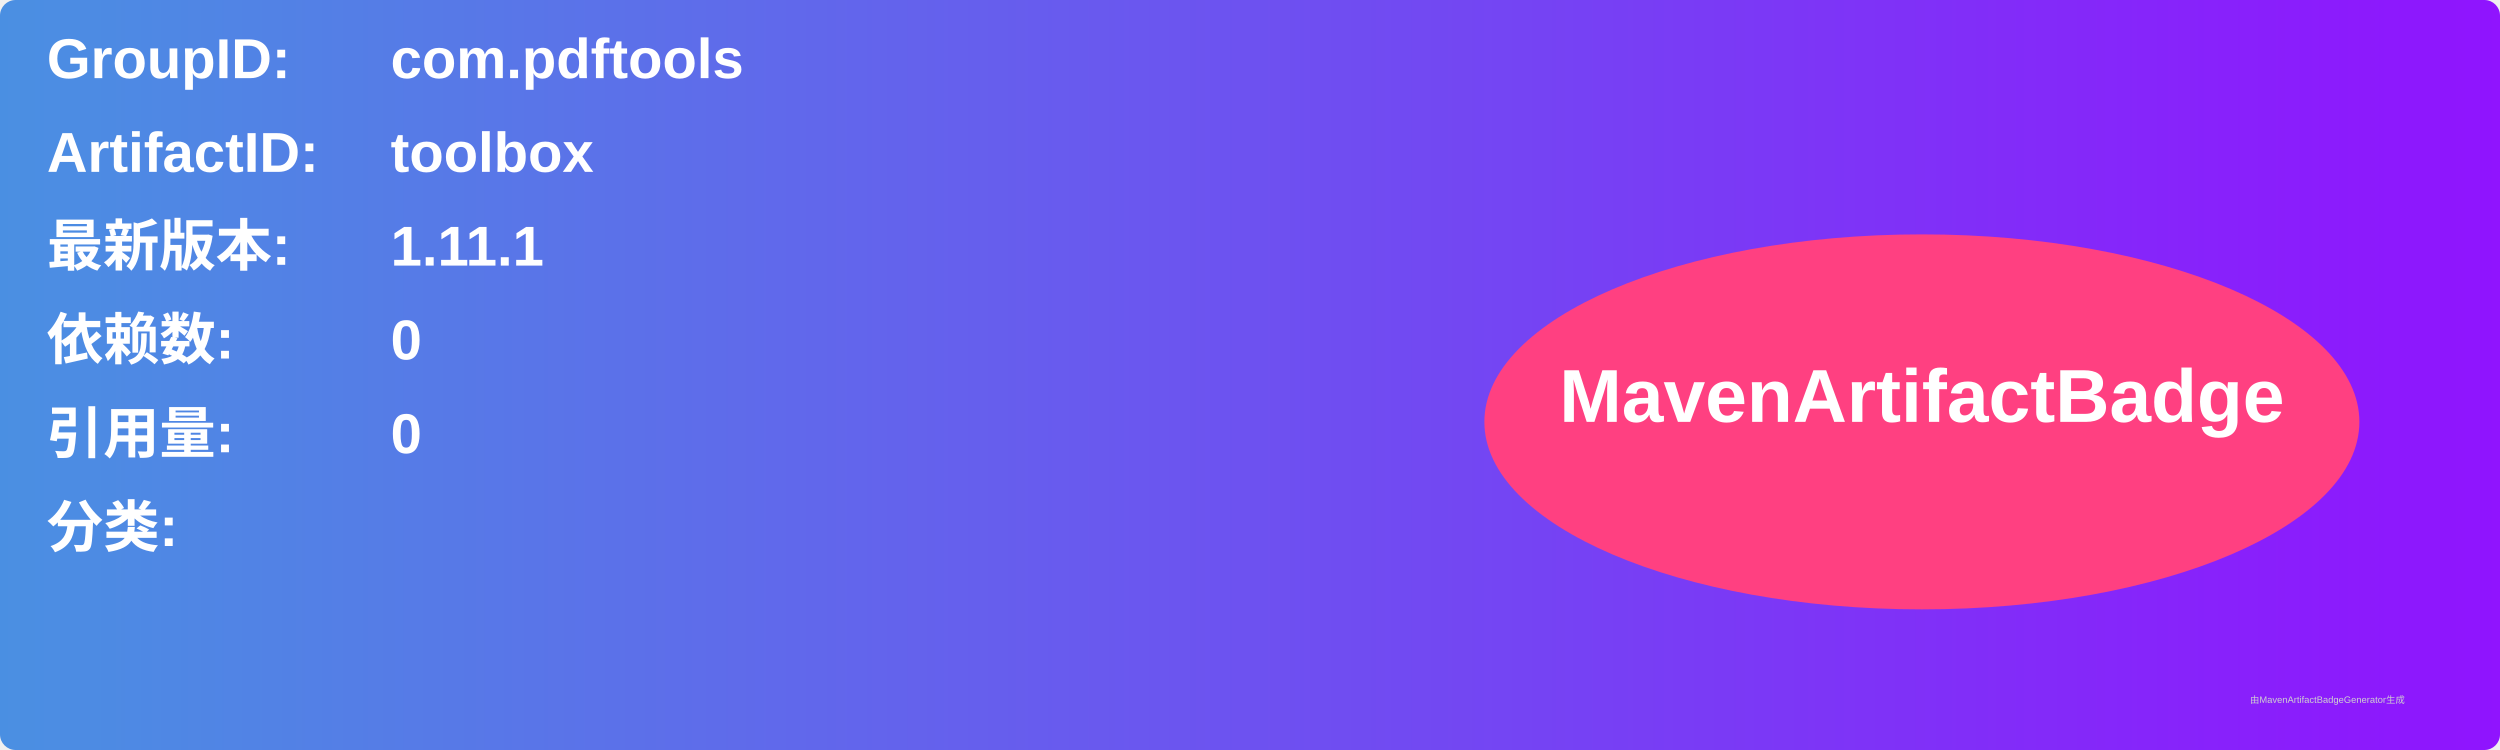
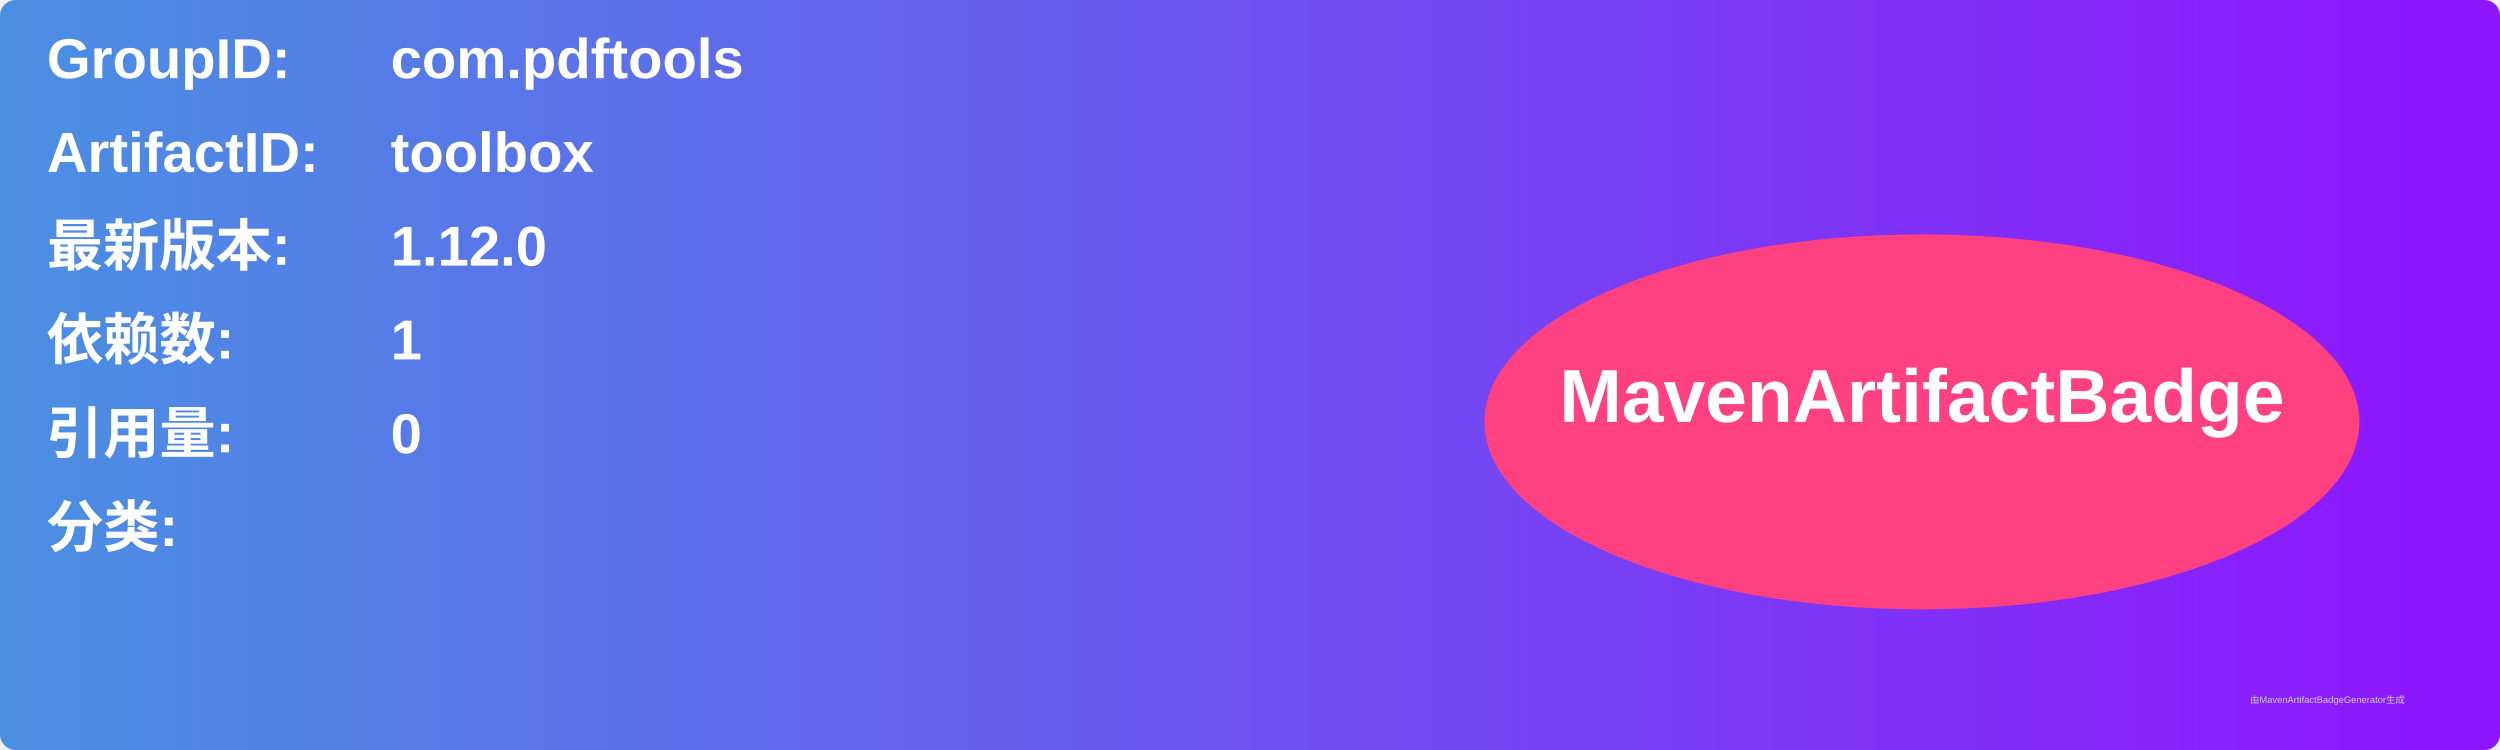
<svg xmlns="http://www.w3.org/2000/svg" width="800" height="240" viewBox="0 0 800 240">
  <linearGradient id="grad" x1="0%" y1="0%" x2="100%" y2="0%">
    <stop offset="0%" stop-color="#4a90e2" />
    <stop offset="100%" stop-color="#9013fe" />
  </linearGradient>
  <rect width="100%" height="100%" rx="5" ry="5" fill="url(#grad)" />
  <g transform="translate(15, 15)">
    <text x="0" y="10" font-family="Arial" font-size="18" fill="white" font-weight="bold" width="260">GroupID:</text>
    <text x="110" y="10" font-family="Arial" font-size="18" fill="white" font-weight="bold" width="460">com.pdftools</text>
    <text x="0" y="40" font-family="Arial" font-size="18" fill="white" font-weight="bold" width="260">ArtifactID:</text>
    <text x="110" y="40" font-family="Arial" font-size="18" fill="white" font-weight="bold" width="460">toolbox</text>
    <text x="0" y="70" font-family="Arial" font-size="18" fill="white" font-weight="bold">最新版本:</text>
    <text x="110" y="70" font-family="Arial" font-size="18" fill="white" font-weight="bold">
-       <tspan font-weight="bold">1.11.1</tspan>
+       <tspan font-weight="bold">1.12.0</tspan>
    </text>
    <text x="0" y="100" font-family="Arial" font-size="18" fill="white" font-weight="bold">依赖数: </text>
    <text x="110" y="100" font-family="Arial" font-size="18" fill="white">
-       <tspan font-weight="bold">0</tspan>
+       <tspan font-weight="bold">1</tspan>
    </text>
    <text x="0" y="130" font-family="Arial" font-size="18" fill="white" font-weight="bold">引用量: </text>
    <text x="110" y="130" font-family="Arial" font-size="18" fill="white">
      <tspan font-weight="bold">0</tspan>
    </text>
    <text x="0" y="160" font-family="Arial" font-size="18" fill="white" font-weight="bold">分类:</text>
    <text x="10" y="190" font-family="Arial" font-size="10" fill="white">
      <tspan font-weight="bold" />
    </text>
    <ellipse cx="600" cy="120" rx="140" ry="60" fill="#ff4081" />
    <text x="600" y="120" text-anchor="middle" font-family="Arial" font-size="24" fill="white" font-weight="bold">MavenArtifactBadge</text>
  </g>
  <text x="720" y="225" font-family="Arial" font-size="3" fill="#d0d0d0">由MavenArtifactBadgeGenerator生成</text>
</svg>
